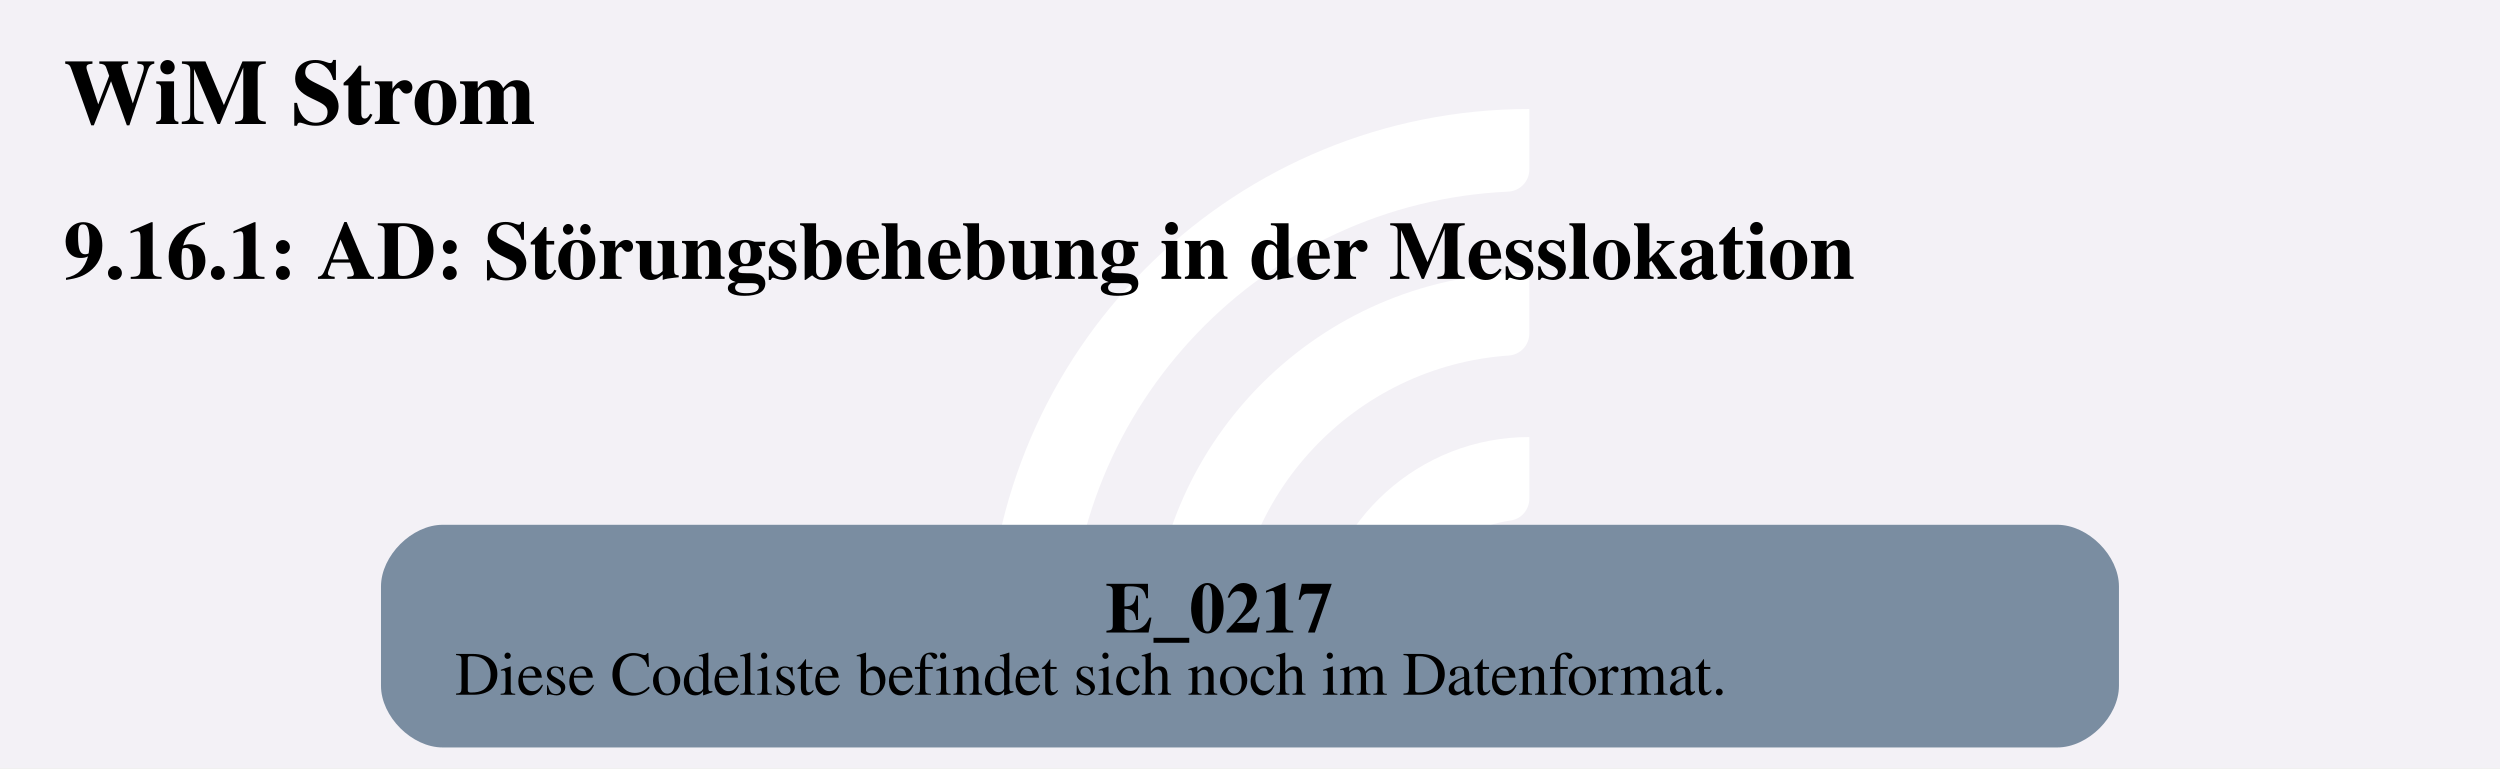
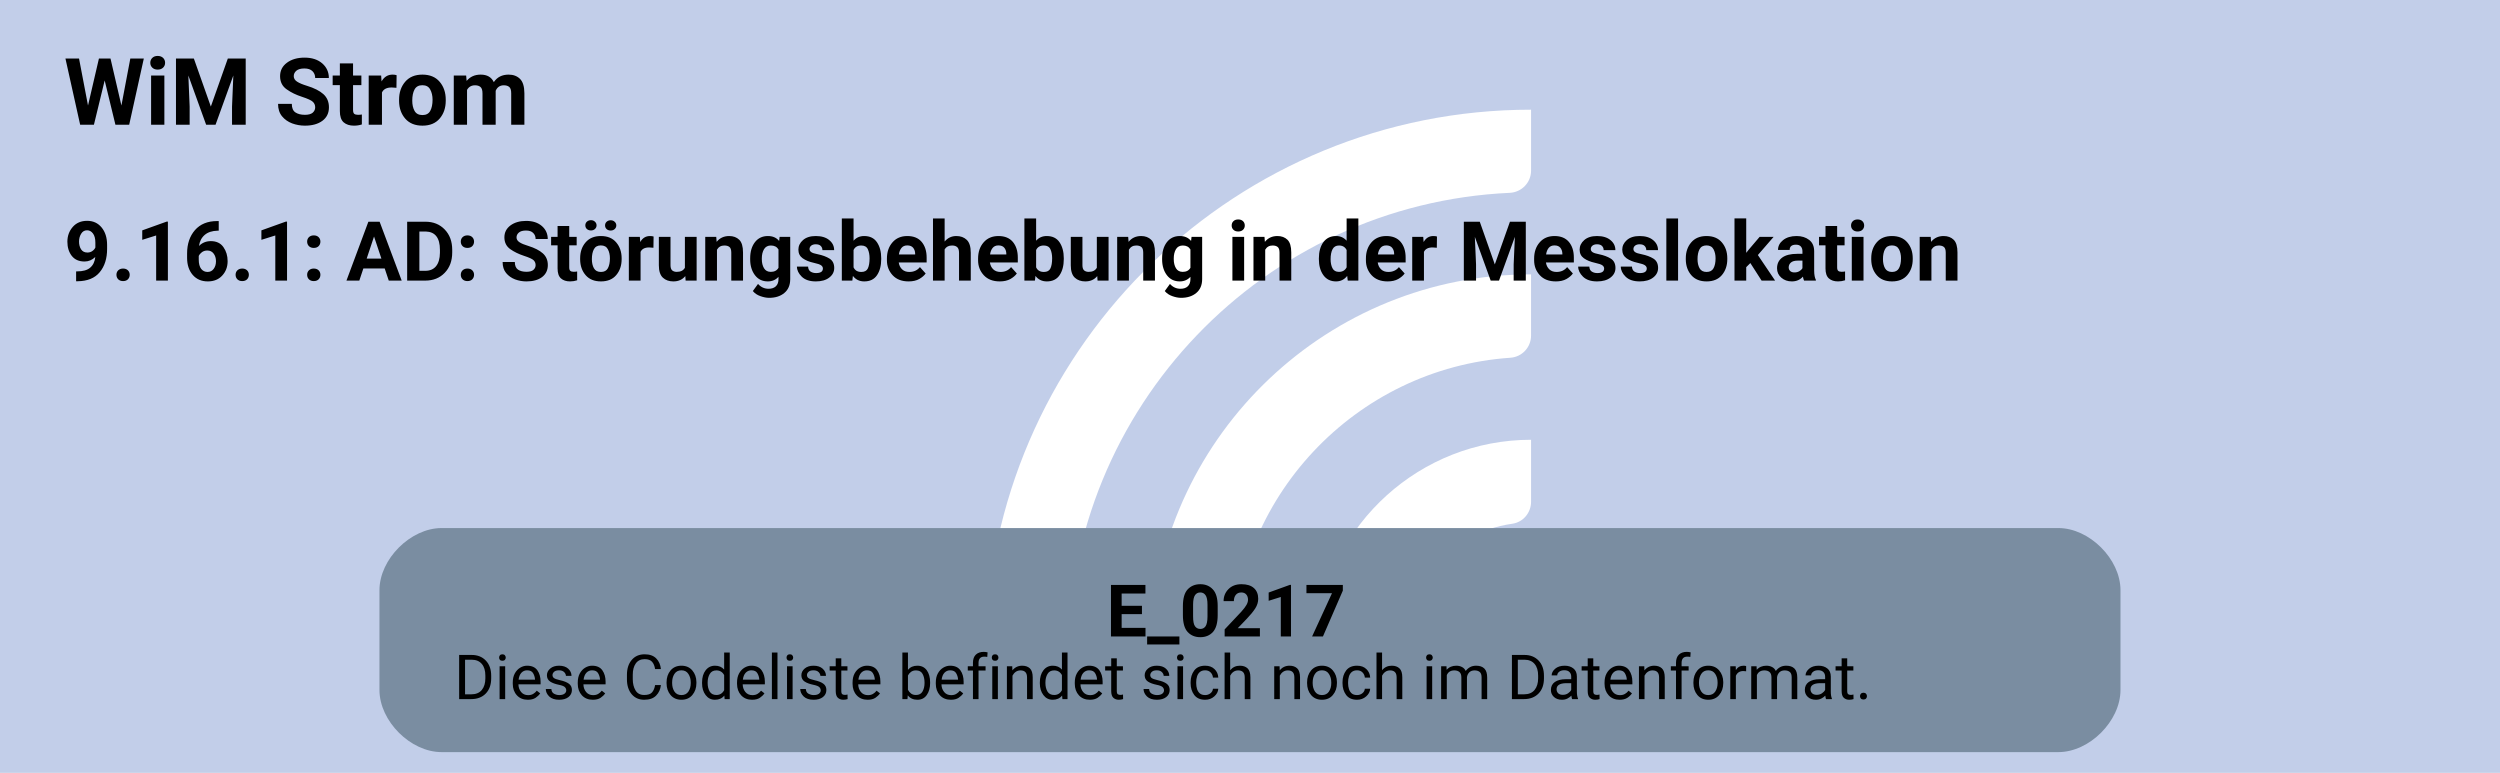
- <svg xmlns="http://www.w3.org/2000/svg" version="1.1" width="646.667px" viewBox="0 0 646.667 198.667" height="198.667px">
+ <svg xmlns="http://www.w3.org/2000/svg" version="1.1" width="642.667px" viewBox="0 0 642.667 198.667" height="198.667px">
  <g>
-     <svg version="1.1" width="646.667px" viewBox="0 0 646.667 198.667" height="198.667px">
-       <polygon fill="#f3f1f6" points="0,0 646.667,0 646.667,198.667 0,198.667" />
+     <svg version="1.1" width="642.667px" viewBox="0 0 642.667 198.667" height="198.667px">
+       <polygon fill="#c2cee9" points="0,0 642.667,0 642.667,198.667 0,198.667" />
      <g>
-         <g transform="translate(242.3169, 19.86667) scale(1 1) translate(0, 0) scale(0.2797334 0.2797334) ">
+         <g transform="translate(240.3169, 19.86667) scale(1 1) translate(0, 0) scale(0.2797334 0.2797334) ">
          <defs>
            <style>.cls-1{fill:#fff;}</style>
          </defs>
          <path class="cls-1" d="M122.44,531.2h-56.1c-11,0-19.9-9.12-19.46-20.11C57.47,243.89,278.15,29.78,547.91,29.78v56.02c0,10.98-8.69,19.89-19.66,20.39-225.51,10.31-405.8,197-405.8,425Z" />
          <path class="cls-1" d="M273.78,531.2h-55.93c-11.23,0-20.09-9.48-19.43-20.69,10.74-183.44,163.39-329.39,349.48-329.39v56.26c0,10.71-8.27,19.62-18.96,20.35-142.35,9.77-255.17,128.69-255.17,273.46Z" />
          <path class="cls-1" d="M425.77,531.2h-55.45c-11.65,0-20.6-10.17-19.33-21.75,10.87-99.03,95.03-176.34,196.92-176.34v57.01c0,10.05-7.28,18.75-17.23,20.16-59.22,8.4-104.91,59.42-104.91,120.92Z" />
        </g>
-         <svg width="485pt" height="149pt" viewBox="0.00 0.00 485.25 149.28">
+         <svg width="482pt" height="149pt" viewBox="0.00 0.00 482.25 149.28">
          <g id="graph0" class="graph" transform="scale(1 1) rotate(0) translate(4 145.28)">
-             <text text-anchor="start" x="8" y="-121.18" font-family="Times,serif" font-weight="bold" font-size="18.00">WiM Strom</text>
-             <text text-anchor="start" x="8" y="-91.08" font-family="Times,serif" font-weight="bold" font-size="16.00">9.16.1: AD: Störungsbehebung in der Messlokation</text>
+             <text text-anchor="start" x="8" y="-121.18" font-family="Roboto, sans-serif" font-weight="bold" font-size="18.00">WiM Strom</text>
+             <text text-anchor="start" x="8" y="-91.08" font-family="Roboto, sans-serif" font-weight="bold" font-size="16.00">9.16.1: AD: Störungsbehebung in der Messlokation</text>
            <g id="node1" class="node">
-               <path fill="#7a8da1" stroke="black" stroke-width="0" d="M395.52,-43.28C395.52,-43.28 81.73,-43.28 81.73,-43.28 75.73,-43.28 69.72,-37.28 69.72,-31.28 69.72,-31.28 69.72,-12 69.72,-12 69.72,-6 75.72,0 81.72,0 81.72,0 395.52,0 395.52,0 401.52,0 407.52,-6 407.52,-12 407.52,-12 407.52,-31.28 407.52,-31.28 407.52,-37.28 401.52,-43.28 395.52,-43.28" />
-               <text text-anchor="start" x="210.5" y="-22.34" font-family="Times,serif" font-weight="bold" font-size="14.00">E_0217</text>
-               <text text-anchor="start" x="84.12" y="-10.24" font-family="Times,serif" font-size="12.00">Diese Codeliste befindet sich noch im Datenformat.</text>
+               <path fill="#7a8da1" stroke="black" stroke-width="0" d="M393.27,-43.28C393.27,-43.28 80.98,-43.28 80.98,-43.28 74.98,-43.28 68.97,-37.28 68.97,-31.28 68.97,-31.28 68.97,-12 68.97,-12 68.97,-6 74.97,0 80.97,0 80.97,0 393.27,0 393.27,0 399.27,0 405.27,-6 405.27,-12 405.27,-12 405.27,-31.28 405.27,-31.28 405.27,-37.28 399.27,-43.28 393.27,-43.28" />
+               <text text-anchor="start" x="209.38" y="-22.34" font-family="Roboto, sans-serif" font-weight="bold" font-size="14.00">E_0217</text>
+               <text text-anchor="start" x="83.38" y="-10.24" font-family="Roboto, sans-serif" font-size="12.00">Diese Codeliste befindet sich noch im Datenformat.</text>
            </g>
          </g>
        </svg>
      </g>
    </svg>
  </g>
</svg>
